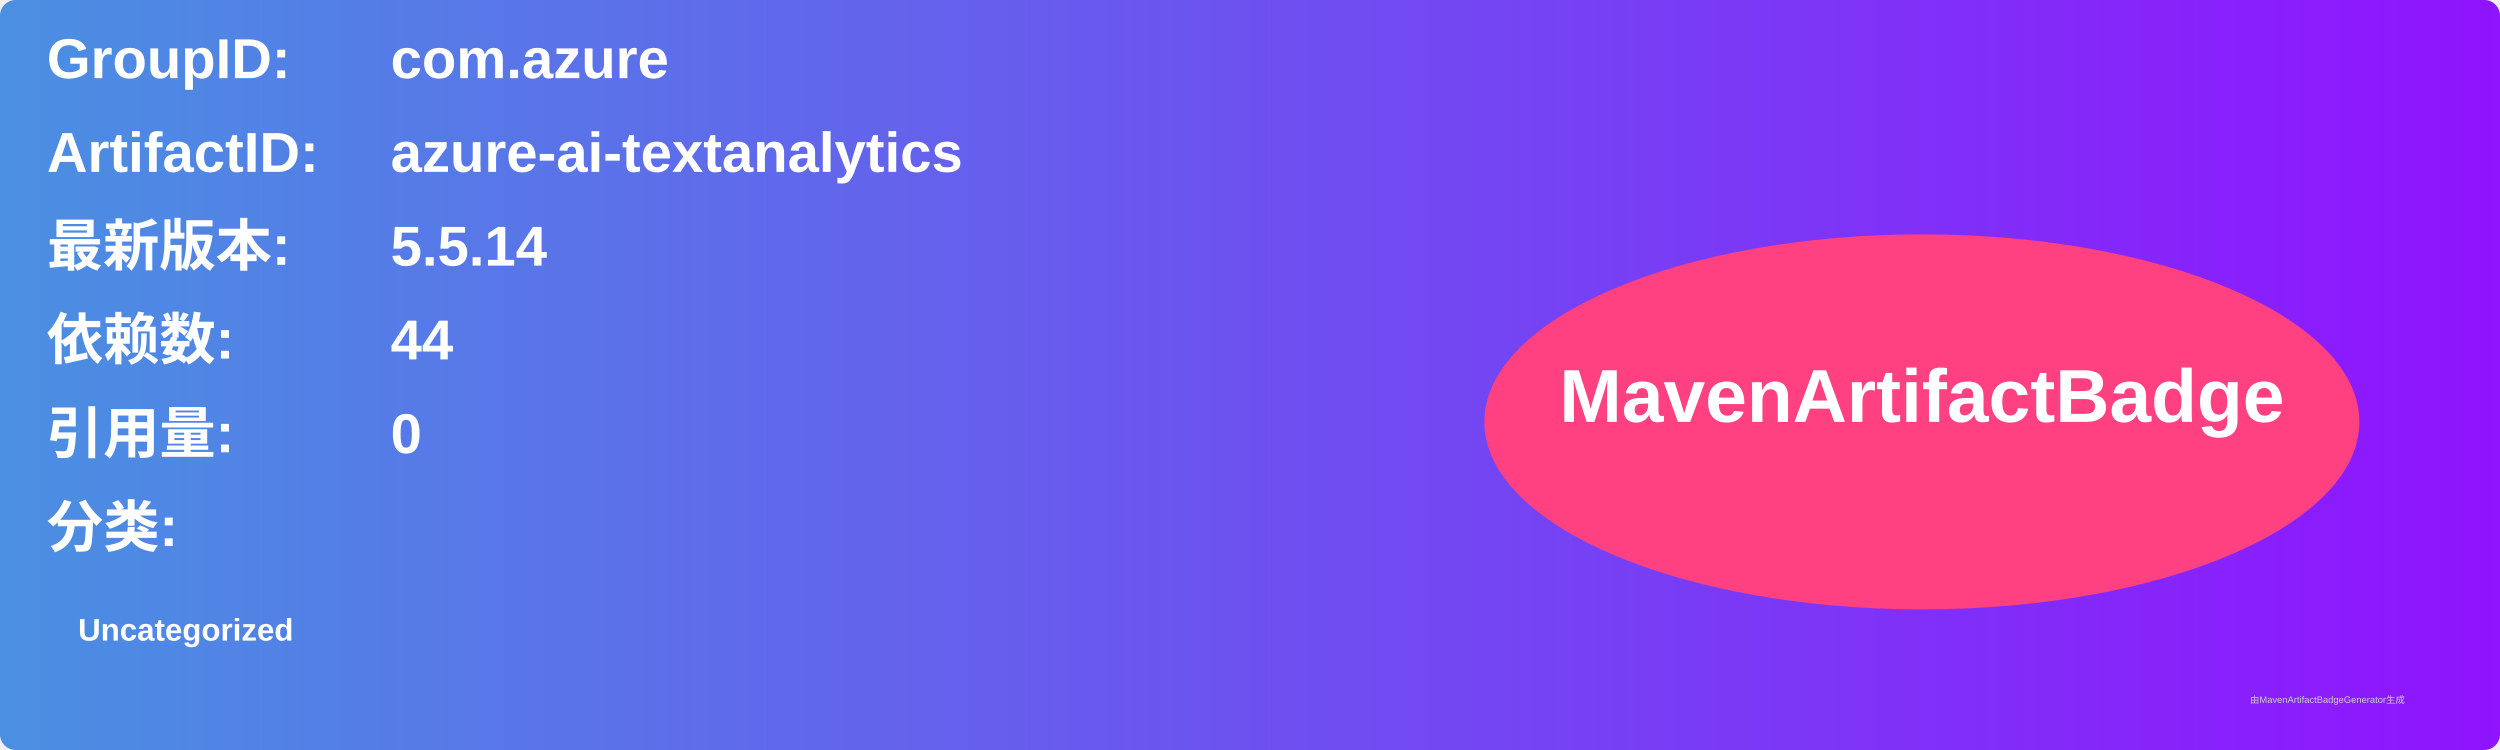
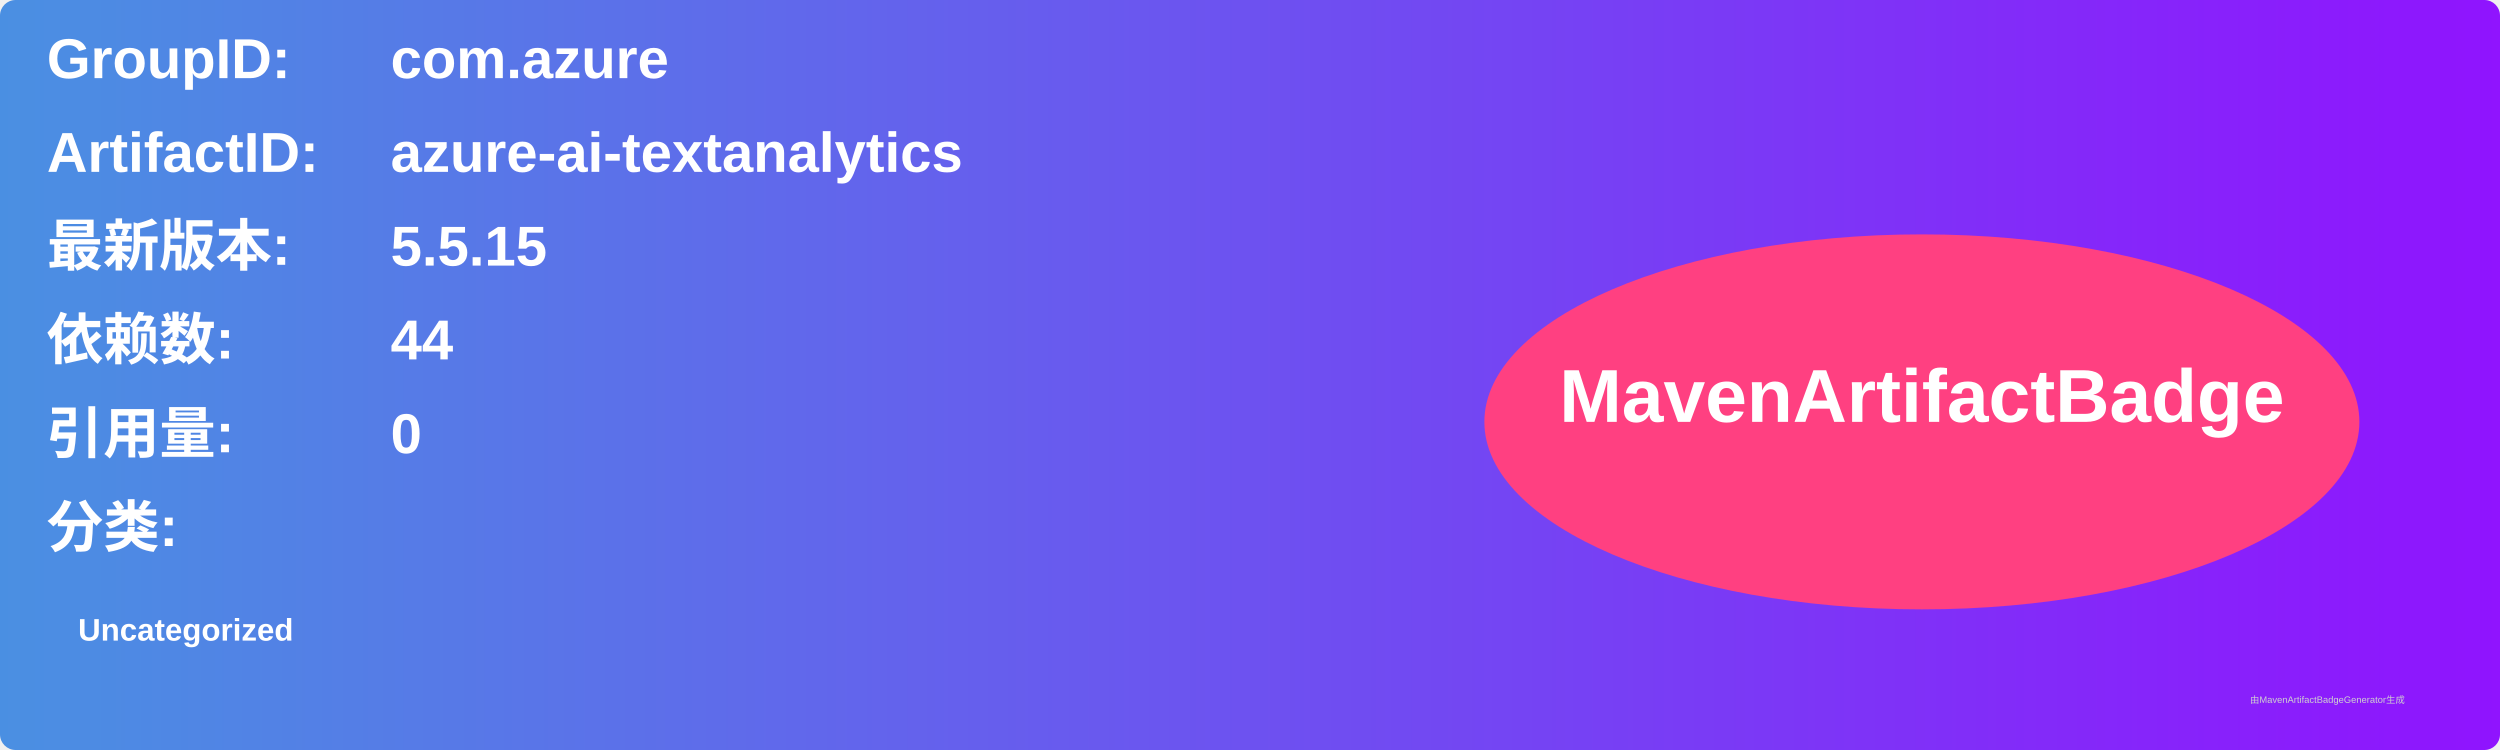
<svg xmlns="http://www.w3.org/2000/svg" width="800" height="240" viewBox="0 0 800 240">
  <linearGradient id="grad" x1="0%" y1="0%" x2="100%" y2="0%">
    <stop offset="0%" stop-color="#4a90e2" />
    <stop offset="100%" stop-color="#9013fe" />
  </linearGradient>
  <rect width="100%" height="100%" rx="5" ry="5" fill="url(#grad)" />
  <g transform="translate(15, 15)">
    <text x="0" y="10" font-family="Arial" font-size="18" fill="white" font-weight="bold" width="260">GroupID:</text>
    <text x="110" y="10" font-family="Arial" font-size="18" fill="white" font-weight="bold" width="460">com.azure</text>
    <text x="0" y="40" font-family="Arial" font-size="18" fill="white" font-weight="bold" width="260">ArtifactID:</text>
    <text x="110" y="40" font-family="Arial" font-size="18" fill="white" font-weight="bold" width="460">azure-ai-textanalytics</text>
    <text x="0" y="70" font-family="Arial" font-size="18" fill="white" font-weight="bold">最新版本:</text>
    <text x="110" y="70" font-family="Arial" font-size="18" fill="white" font-weight="bold">
-       <tspan font-weight="bold">5.5.14</tspan>
+       <tspan font-weight="bold">5.5.15</tspan>
    </text>
    <text x="0" y="100" font-family="Arial" font-size="18" fill="white" font-weight="bold">依赖数: </text>
    <text x="110" y="100" font-family="Arial" font-size="18" fill="white">
      <tspan font-weight="bold">44</tspan>
    </text>
    <text x="0" y="130" font-family="Arial" font-size="18" fill="white" font-weight="bold">引用量: </text>
    <text x="110" y="130" font-family="Arial" font-size="18" fill="white">
      <tspan font-weight="bold">0</tspan>
    </text>
    <text x="0" y="160" font-family="Arial" font-size="18" fill="white" font-weight="bold">分类:</text>
    <text x="10" y="190" font-family="Arial" font-size="10" fill="white">
      <tspan font-weight="bold">Uncategorized</tspan>
    </text>
    <ellipse cx="600" cy="120" rx="140" ry="60" fill="#ff4081" />
    <text x="600" y="120" text-anchor="middle" font-family="Arial" font-size="24" fill="white" font-weight="bold">MavenArtifactBadge</text>
  </g>
  <text x="720" y="225" font-family="Arial" font-size="3" fill="#d0d0d0">由MavenArtifactBadgeGenerator生成</text>
</svg>
